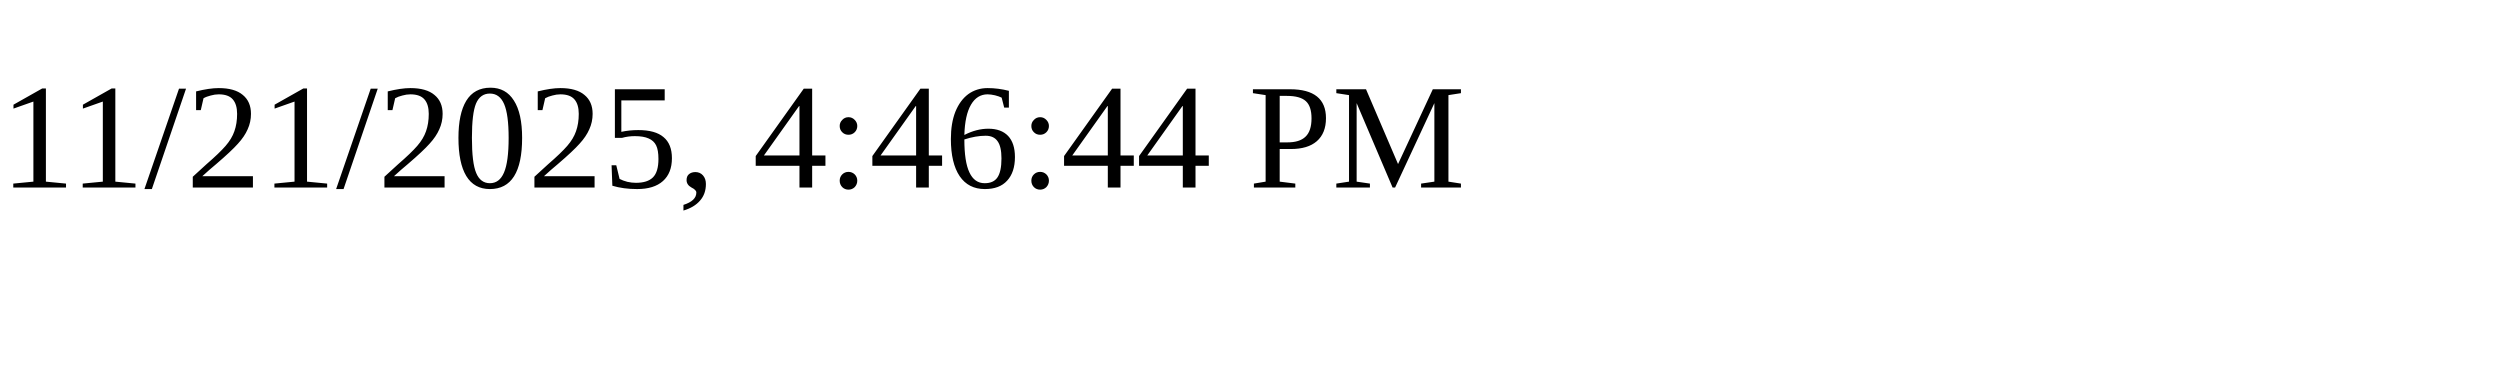
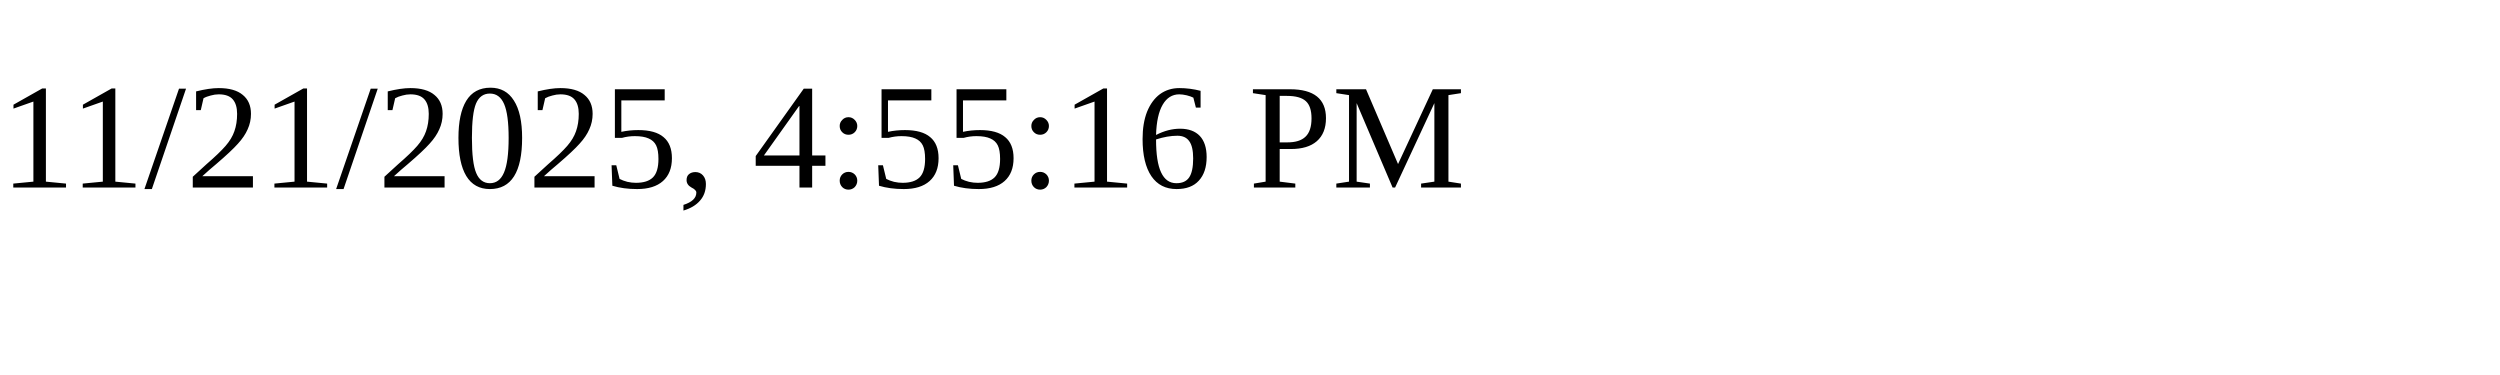
<svg xmlns="http://www.w3.org/2000/svg" height="30" width="200">
-   <text x="0" y="15">11/21/2025, 4:46:44 PM</text>
+   <text x="0" y="15">11/21/2025, 4:55:16 PM</text>
</svg>
